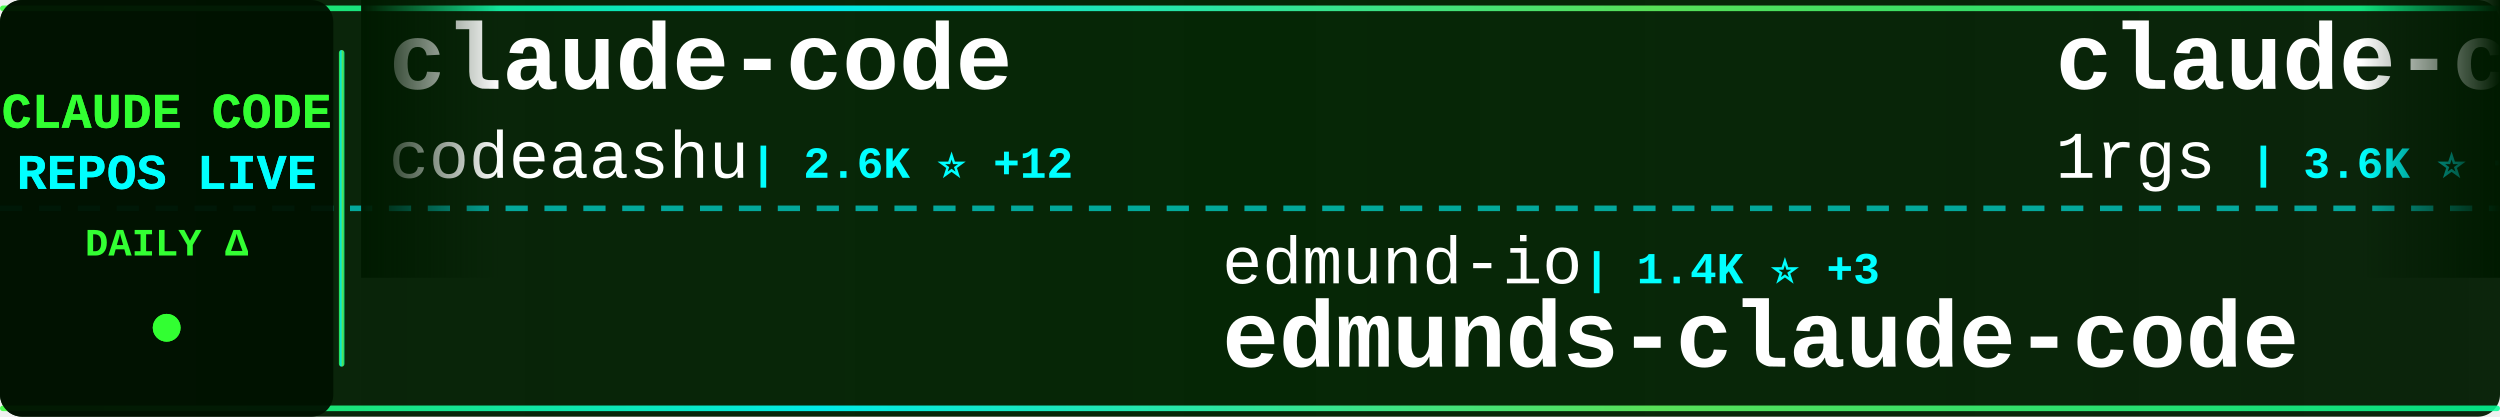
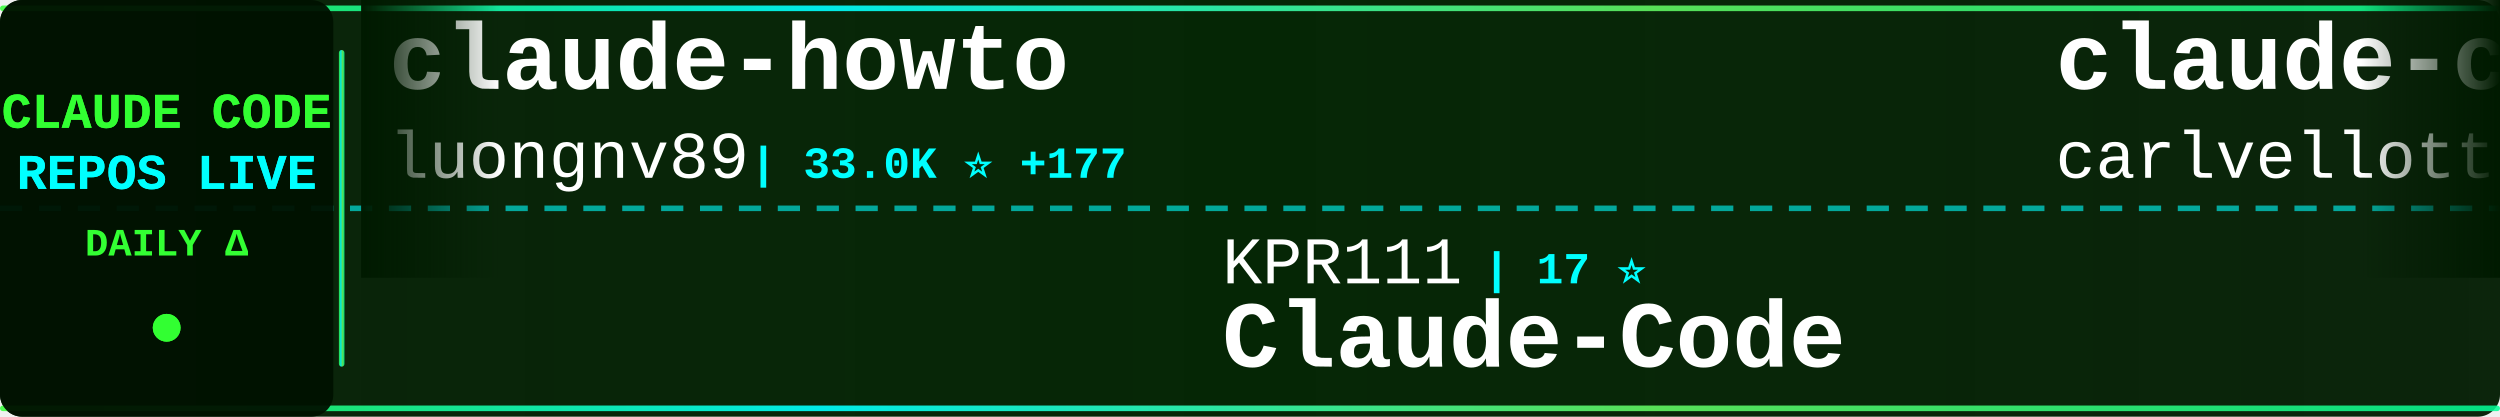
<svg xmlns="http://www.w3.org/2000/svg" width="900" height="150">
  <defs>
    <linearGradient id="tickerBg" x1="0%" y1="0%" x2="100%" y2="0%">
      <stop offset="0%" style="stop-color:#001a00;stop-opacity:0.95" />
      <stop offset="50%" style="stop-color:#002200;stop-opacity:0.98" />
      <stop offset="100%" style="stop-color:#001a00;stop-opacity:0.95" />
    </linearGradient>
    <linearGradient id="borderGrad" x1="0%" y1="0%" x2="100%" y2="0%">
      <stop offset="0%" style="stop-color:#33ff33;stop-opacity:0.85">
        <animate attributeName="stop-opacity" values="0.85;1;0.85" dur="2s" repeatCount="indefinite" />
      </stop>
      <stop offset="33%" style="stop-color:#00ffff;stop-opacity:0.9">
        <animate attributeName="stop-opacity" values="0.9;1;0.9" dur="2.2s" repeatCount="indefinite" />
      </stop>
      <stop offset="66%" style="stop-color:#66ff66;stop-opacity:0.85">
        <animate attributeName="stop-opacity" values="0.85;1;0.85" dur="1.8s" repeatCount="indefinite" />
      </stop>
      <stop offset="100%" style="stop-color:#00ff99;stop-opacity:0.85">
        <animate attributeName="stop-opacity" values="0.85;1;0.85" dur="2s" repeatCount="indefinite" />
      </stop>
    </linearGradient>
    <filter id="textGlow">
      <feGaussianBlur stdDeviation="0.1" result="coloredBlur" />
      <feMerge>
        <feMergeNode in="coloredBlur" />
        <feMergeNode in="SourceGraphic" />
      </feMerge>
    </filter>
    <filter id="metricGlow">
      <feGaussianBlur stdDeviation="0.2" result="coloredBlur" />
      <feMerge>
        <feMergeNode in="coloredBlur" />
        <feMergeNode in="SourceGraphic" />
      </feMerge>
    </filter>
    <linearGradient id="leftFade" x1="0%" y1="0%" x2="100%" y2="0%">
      <stop offset="0%" style="stop-color:#001a00;stop-opacity:1" />
      <stop offset="100%" style="stop-color:#001a00;stop-opacity:0" />
    </linearGradient>
    <linearGradient id="rightFade" x1="0%" y1="0%" x2="100%" y2="0%">
      <stop offset="0%" style="stop-color:#001a00;stop-opacity:0" />
      <stop offset="100%" style="stop-color:#001a00;stop-opacity:1" />
    </linearGradient>
  </defs>
  <rect width="900" height="150" fill="url(#tickerBg)" rx="8" />
  <rect x="0" y="2" width="900" height="2" fill="url(#borderGrad)" rx="1" />
  <rect x="0" y="146" width="900" height="2" fill="url(#borderGrad)" rx="1" />
  <line x1="0" y1="75" x2="900" y2="75" stroke="#00ffff" stroke-width="2" stroke-dasharray="8 6" opacity="0.6" />
  <rect x="0" y="0" width="120" height="150" fill="#001100" opacity="0.95" rx="8" />
  <text x="60" y="46" font-family="'Courier New', monospace" font-size="18" font-weight="bold" fill="#33ff33" text-anchor="middle" filter="url(#textGlow)">
    CLAUDE CODE
  </text>
  <text x="60" y="68" font-family="'Courier New', monospace" font-size="18" font-weight="bold" fill="#00ffff" text-anchor="middle" filter="url(#textGlow)">
    REPOS LIVE
  </text>
  <text x="60" y="92" font-family="'Courier New', monospace" font-size="14" font-weight="bold" fill="#33ff33" text-anchor="middle">
    DAILY Δ
  </text>
  <circle cx="60" cy="118" r="5" fill="#33ff33" filter="url(#metricGlow)">
    <animate attributeName="r" values="4;6;4" dur="1.5s" repeatCount="indefinite" />
    <animate attributeName="opacity" values="0.6;1;0.6" dur="1.5s" repeatCount="indefinite" />
  </circle>
  <rect x="122" y="18" width="2" height="114" fill="url(#borderGrad)" rx="1" />
  <clipPath id="tickerClip">
    <rect x="130" y="0" width="770" height="150" />
  </clipPath>
  <g clip-path="url(#tickerClip)">
    <g id="tickerItems">
      <animateTransform attributeName="transform" attributeType="XML" type="translate" from="0 0" to="-3000 0" dur="54s" repeatCount="indefinite" />
      <g transform="translate(0, 0)">
-         <text x="140" y="32" font-family="'Courier New', monospace" font-size="34" font-weight="bold" fill="#ffffff">claude-code</text>
-         <text x="140" y="64" font-family="'Courier New', monospace" font-size="24" font-weight="normal" fill="#ffffff" opacity="1.0">codeaashu</text>
-         <text x="270" y="64" font-family="'Courier New', monospace" font-size="16" font-weight="bold" fill="#00ffff"> | 2.6K ⭐ +12</text>
+         <text x="140" y="32" font-family="'Courier New', monospace" font-size="34" font-weight="bold" fill="#ffffff">claude-howto</text>
+         <text x="140" y="64" font-family="'Courier New', monospace" font-size="24" font-weight="normal" fill="#ffffff" opacity="1.0">luongnv89</text>
+         <text x="270" y="64" font-family="'Courier New', monospace" font-size="16" font-weight="bold" fill="#00ffff"> | 33.0K ⭐ +177</text>
      </g>
      <g transform="translate(300, 0)">
-         <text x="140" y="102" font-family="'Courier New', monospace" font-size="24" font-weight="normal" fill="#ffffff" opacity="1.0">edmund-io</text>
-         <text x="270" y="102" font-family="'Courier New', monospace" font-size="16" font-weight="bold" fill="#00ffff"> | 1.4K ⭐ +3</text>
-         <text x="140" y="132" font-family="'Courier New', monospace" font-size="34" font-weight="bold" fill="#ffffff">edmunds-claude-code</text>
+         <text x="140" y="102" font-family="'Courier New', monospace" font-size="24" font-weight="normal" fill="#ffffff" opacity="1.0">KPR111</text>
+         <text x="234" y="102" font-family="'Courier New', monospace" font-size="16" font-weight="bold" fill="#00ffff"> | 17 ⭐</text>
+         <text x="140" y="132" font-family="'Courier New', monospace" font-size="34" font-weight="bold" fill="#ffffff">Claude-Code</text>
      </g>
      <g transform="translate(600, 0)">
-         <text x="140" y="32" font-family="'Courier New', monospace" font-size="34" font-weight="bold" fill="#ffffff">claude-code-proxy</text>
-         <text x="140" y="64" font-family="'Courier New', monospace" font-size="24" font-weight="normal" fill="#ffffff" opacity="1.0">1rgs</text>
-         <text x="210" y="64" font-family="'Courier New', monospace" font-size="16" font-weight="bold" fill="#00ffff"> | 3.6K ⭐ +5</text>
+         <text x="140" y="32" font-family="'Courier New', monospace" font-size="34" font-weight="bold" fill="#ffffff">claude-code-pm-course</text>
+         <text x="140" y="64" font-family="'Courier New', monospace" font-size="24" font-weight="normal" fill="#ffffff" opacity="1.0">carlvellotti</text>
+         <text x="306" y="64" font-family="'Courier New', monospace" font-size="16" font-weight="bold" fill="#00ffff"> | 2.0K ⭐ +4</text>
      </g>
      <g transform="translate(900, 0)">
-         <text x="140" y="102" font-family="'Courier New', monospace" font-size="24" font-weight="normal" fill="#ffffff" opacity="1.0">eyaltoledano</text>
-         <text x="306" y="102" font-family="'Courier New', monospace" font-size="16" font-weight="bold" fill="#00ffff"> | 27.1K ⭐ +10</text>
-         <text x="140" y="132" font-family="'Courier New', monospace" font-size="34" font-weight="bold" fill="#ffffff">claude-task-master</text>
+         <text x="140" y="102" font-family="'Courier New', monospace" font-size="24" font-weight="normal" fill="#ffffff" opacity="1.0">rohitg00</text>
+         <text x="258" y="102" font-family="'Courier New', monospace" font-size="16" font-weight="bold" fill="#00ffff"> | 1.7K ⭐ +21</text>
+         <text x="140" y="132" font-family="'Courier New', monospace" font-size="34" font-weight="bold" fill="#ffffff">awesome-claude-code-tool...</text>
      </g>
      <g transform="translate(1200, 0)">
-         <text x="140" y="32" font-family="'Courier New', monospace" font-size="34" font-weight="bold" fill="#ffffff">claude-code-source-code</text>
-         <text x="140" y="64" font-family="'Courier New', monospace" font-size="24" font-weight="normal" fill="#ffffff" opacity="1.0">777genius</text>
-         <text x="270" y="64" font-family="'Courier New', monospace" font-size="16" font-weight="bold" fill="#00ffff"> | 910 ⭐</text>
+         <text x="140" y="32" font-family="'Courier New', monospace" font-size="34" font-weight="bold" fill="#ffffff">claude-code-sourcemap</text>
+         <text x="140" y="64" font-family="'Courier New', monospace" font-size="24" font-weight="normal" fill="#ffffff" opacity="1.0">ChinaSiro</text>
+         <text x="270" y="64" font-family="'Courier New', monospace" font-size="16" font-weight="bold" fill="#00ffff"> | 9.2K ⭐ +14</text>
      </g>
      <g transform="translate(1500, 0)">
-         <text x="140" y="102" font-family="'Courier New', monospace" font-size="24" font-weight="normal" fill="#ffffff" opacity="1.0">shareAI-lab</text>
-         <text x="294" y="102" font-family="'Courier New', monospace" font-size="16" font-weight="bold" fill="#00ffff"> | 60.6K ⭐ +216</text>
-         <text x="140" y="132" font-family="'Courier New', monospace" font-size="34" font-weight="bold" fill="#ffffff">learn-claude-code</text>
+         <text x="140" y="102" font-family="'Courier New', monospace" font-size="24" font-weight="normal" fill="#ffffff" opacity="1.0">codeaashu</text>
+         <text x="270" y="102" font-family="'Courier New', monospace" font-size="16" font-weight="bold" fill="#00ffff"> | 2.6K ⭐ +13</text>
+         <text x="140" y="132" font-family="'Courier New', monospace" font-size="34" font-weight="bold" fill="#ffffff">claude-code</text>
      </g>
      <g transform="translate(1800, 0)">
-         <text x="140" y="32" font-family="'Courier New', monospace" font-size="34" font-weight="bold" fill="#ffffff">claude-code-tips</text>
-         <text x="140" y="64" font-family="'Courier New', monospace" font-size="24" font-weight="normal" fill="#ffffff" opacity="1.0">ykdojo</text>
-         <text x="234" y="64" font-family="'Courier New', monospace" font-size="16" font-weight="bold" fill="#00ffff"> | 8.3K ⭐ +36</text>
+         <text x="140" y="32" font-family="'Courier New', monospace" font-size="34" font-weight="bold" fill="#ffffff">claude-code</text>
+         <text x="140" y="64" font-family="'Courier New', monospace" font-size="24" font-weight="normal" fill="#ffffff" opacity="1.0">lowcortisolprogrammer</text>
+         <text x="414" y="64" font-family="'Courier New', monospace" font-size="16" font-weight="bold" fill="#00ffff"> | 172 ⭐</text>
      </g>
      <g transform="translate(2100, 0)">
-         <text x="140" y="102" font-family="'Courier New', monospace" font-size="24" font-weight="normal" fill="#ffffff" opacity="1.0">Maciek-roboblog</text>
-         <text x="342" y="102" font-family="'Courier New', monospace" font-size="16" font-weight="bold" fill="#00ffff"> | 8.0K ⭐ +7</text>
-         <text x="140" y="132" font-family="'Courier New', monospace" font-size="34" font-weight="bold" fill="#ffffff">Claude-Code-Usage-Monito...</text>
+         <text x="140" y="102" font-family="'Courier New', monospace" font-size="24" font-weight="normal" fill="#ffffff" opacity="1.0">liuup</text>
+         <text x="222" y="102" font-family="'Courier New', monospace" font-size="16" font-weight="bold" fill="#00ffff"> | 2.5K ⭐ +21</text>
+         <text x="140" y="132" font-family="'Courier New', monospace" font-size="34" font-weight="bold" fill="#ffffff">claude-code-analysis</text>
      </g>
      <g transform="translate(2400, 0)">
-         <text x="140" y="32" font-family="'Courier New', monospace" font-size="34" font-weight="bold" fill="#ffffff">claude-code-infrastructu...</text>
-         <text x="140" y="64" font-family="'Courier New', monospace" font-size="24" font-weight="normal" fill="#ffffff" opacity="1.0">diet103</text>
-         <text x="246" y="64" font-family="'Courier New', monospace" font-size="16" font-weight="bold" fill="#00ffff"> | 9.6K ⭐ +5</text>
+         <text x="140" y="32" font-family="'Courier New', monospace" font-size="34" font-weight="bold" fill="#ffffff">claude-code-source</text>
+         <text x="140" y="64" font-family="'Courier New', monospace" font-size="24" font-weight="normal" fill="#ffffff" opacity="1.0">JrCx7scC</text>
+         <text x="258" y="64" font-family="'Courier New', monospace" font-size="16" font-weight="bold" fill="#00ffff"> | 367 ⭐</text>
      </g>
      <g transform="translate(2700, 0)">
-         <text x="140" y="102" font-family="'Courier New', monospace" font-size="24" font-weight="normal" fill="#ffffff" opacity="1.0">LING71671</text>
-         <text x="270" y="102" font-family="'Courier New', monospace" font-size="16" font-weight="bold" fill="#00ffff"> | 830 ⭐ +1</text>
-         <text x="140" y="132" font-family="'Courier New', monospace" font-size="34" font-weight="bold" fill="#ffffff">Open-ClaudeCode</text>
+         <text x="140" y="102" font-family="'Courier New', monospace" font-size="24" font-weight="normal" fill="#ffffff" opacity="1.0">777genius</text>
+         <text x="270" y="102" font-family="'Courier New', monospace" font-size="16" font-weight="bold" fill="#00ffff"> | 910 ⭐</text>
+         <text x="140" y="132" font-family="'Courier New', monospace" font-size="34" font-weight="bold" fill="#ffffff">claude-code-source-code</text>
      </g>
      <g transform="translate(3000, 0)">
-         <text x="140" y="32" font-family="'Courier New', monospace" font-size="34" font-weight="bold" fill="#ffffff">claude-code</text>
-         <text x="140" y="64" font-family="'Courier New', monospace" font-size="24" font-weight="normal" fill="#ffffff" opacity="1.0">codeaashu</text>
-         <text x="270" y="64" font-family="'Courier New', monospace" font-size="16" font-weight="bold" fill="#00ffff"> | 2.6K ⭐ +12</text>
+         <text x="140" y="32" font-family="'Courier New', monospace" font-size="34" font-weight="bold" fill="#ffffff">claude-howto</text>
+         <text x="140" y="64" font-family="'Courier New', monospace" font-size="24" font-weight="normal" fill="#ffffff" opacity="1.0">luongnv89</text>
+         <text x="270" y="64" font-family="'Courier New', monospace" font-size="16" font-weight="bold" fill="#00ffff"> | 33.0K ⭐ +177</text>
      </g>
      <g transform="translate(3300, 0)">
-         <text x="140" y="102" font-family="'Courier New', monospace" font-size="24" font-weight="normal" fill="#ffffff" opacity="1.0">edmund-io</text>
-         <text x="270" y="102" font-family="'Courier New', monospace" font-size="16" font-weight="bold" fill="#00ffff"> | 1.4K ⭐ +3</text>
-         <text x="140" y="132" font-family="'Courier New', monospace" font-size="34" font-weight="bold" fill="#ffffff">edmunds-claude-code</text>
+         <text x="140" y="102" font-family="'Courier New', monospace" font-size="24" font-weight="normal" fill="#ffffff" opacity="1.0">KPR111</text>
+         <text x="234" y="102" font-family="'Courier New', monospace" font-size="16" font-weight="bold" fill="#00ffff"> | 17 ⭐</text>
+         <text x="140" y="132" font-family="'Courier New', monospace" font-size="34" font-weight="bold" fill="#ffffff">Claude-Code</text>
      </g>
      <g transform="translate(3600, 0)">
-         <text x="140" y="32" font-family="'Courier New', monospace" font-size="34" font-weight="bold" fill="#ffffff">claude-code-proxy</text>
-         <text x="140" y="64" font-family="'Courier New', monospace" font-size="24" font-weight="normal" fill="#ffffff" opacity="1.0">1rgs</text>
-         <text x="210" y="64" font-family="'Courier New', monospace" font-size="16" font-weight="bold" fill="#00ffff"> | 3.6K ⭐ +5</text>
+         <text x="140" y="32" font-family="'Courier New', monospace" font-size="34" font-weight="bold" fill="#ffffff">claude-code-pm-course</text>
+         <text x="140" y="64" font-family="'Courier New', monospace" font-size="24" font-weight="normal" fill="#ffffff" opacity="1.0">carlvellotti</text>
+         <text x="306" y="64" font-family="'Courier New', monospace" font-size="16" font-weight="bold" fill="#00ffff"> | 2.0K ⭐ +4</text>
      </g>
      <g transform="translate(3900, 0)">
-         <text x="140" y="102" font-family="'Courier New', monospace" font-size="24" font-weight="normal" fill="#ffffff" opacity="1.0">eyaltoledano</text>
-         <text x="306" y="102" font-family="'Courier New', monospace" font-size="16" font-weight="bold" fill="#00ffff"> | 27.1K ⭐ +10</text>
-         <text x="140" y="132" font-family="'Courier New', monospace" font-size="34" font-weight="bold" fill="#ffffff">claude-task-master</text>
+         <text x="140" y="102" font-family="'Courier New', monospace" font-size="24" font-weight="normal" fill="#ffffff" opacity="1.0">rohitg00</text>
+         <text x="258" y="102" font-family="'Courier New', monospace" font-size="16" font-weight="bold" fill="#00ffff"> | 1.7K ⭐ +21</text>
+         <text x="140" y="132" font-family="'Courier New', monospace" font-size="34" font-weight="bold" fill="#ffffff">awesome-claude-code-tool...</text>
      </g>
    </g>
  </g>
  <rect x="130" y="0" width="50" height="100" fill="url(#leftFade)" />
  <rect x="850" y="0" width="50" height="100" fill="url(#rightFade)" />
</svg>
